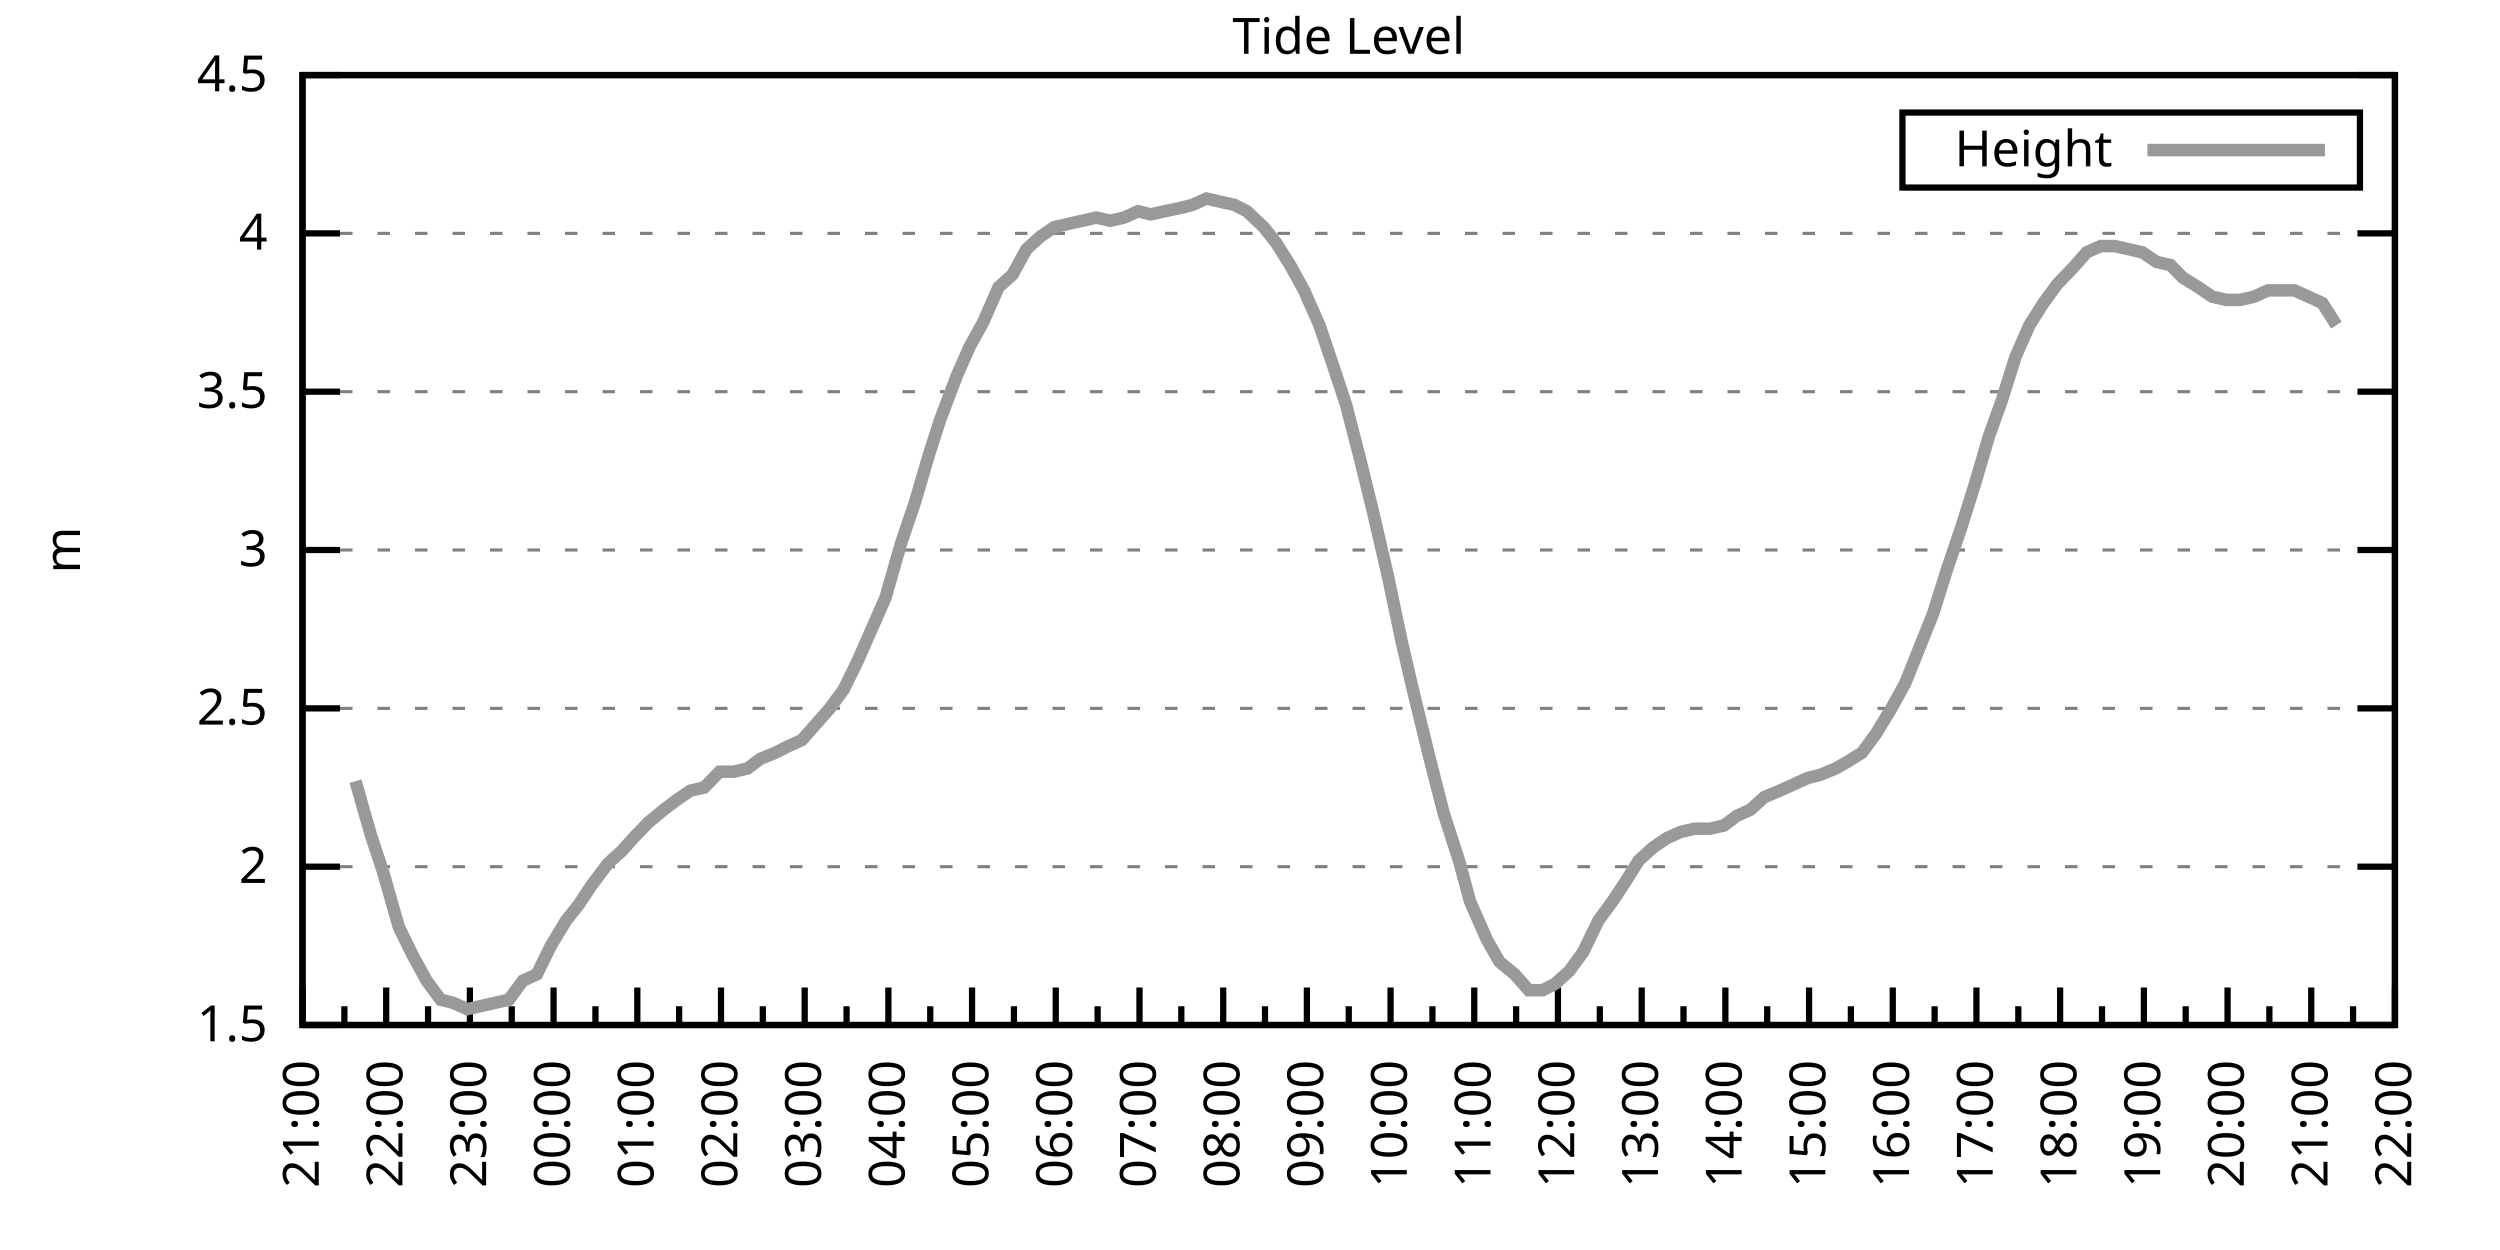
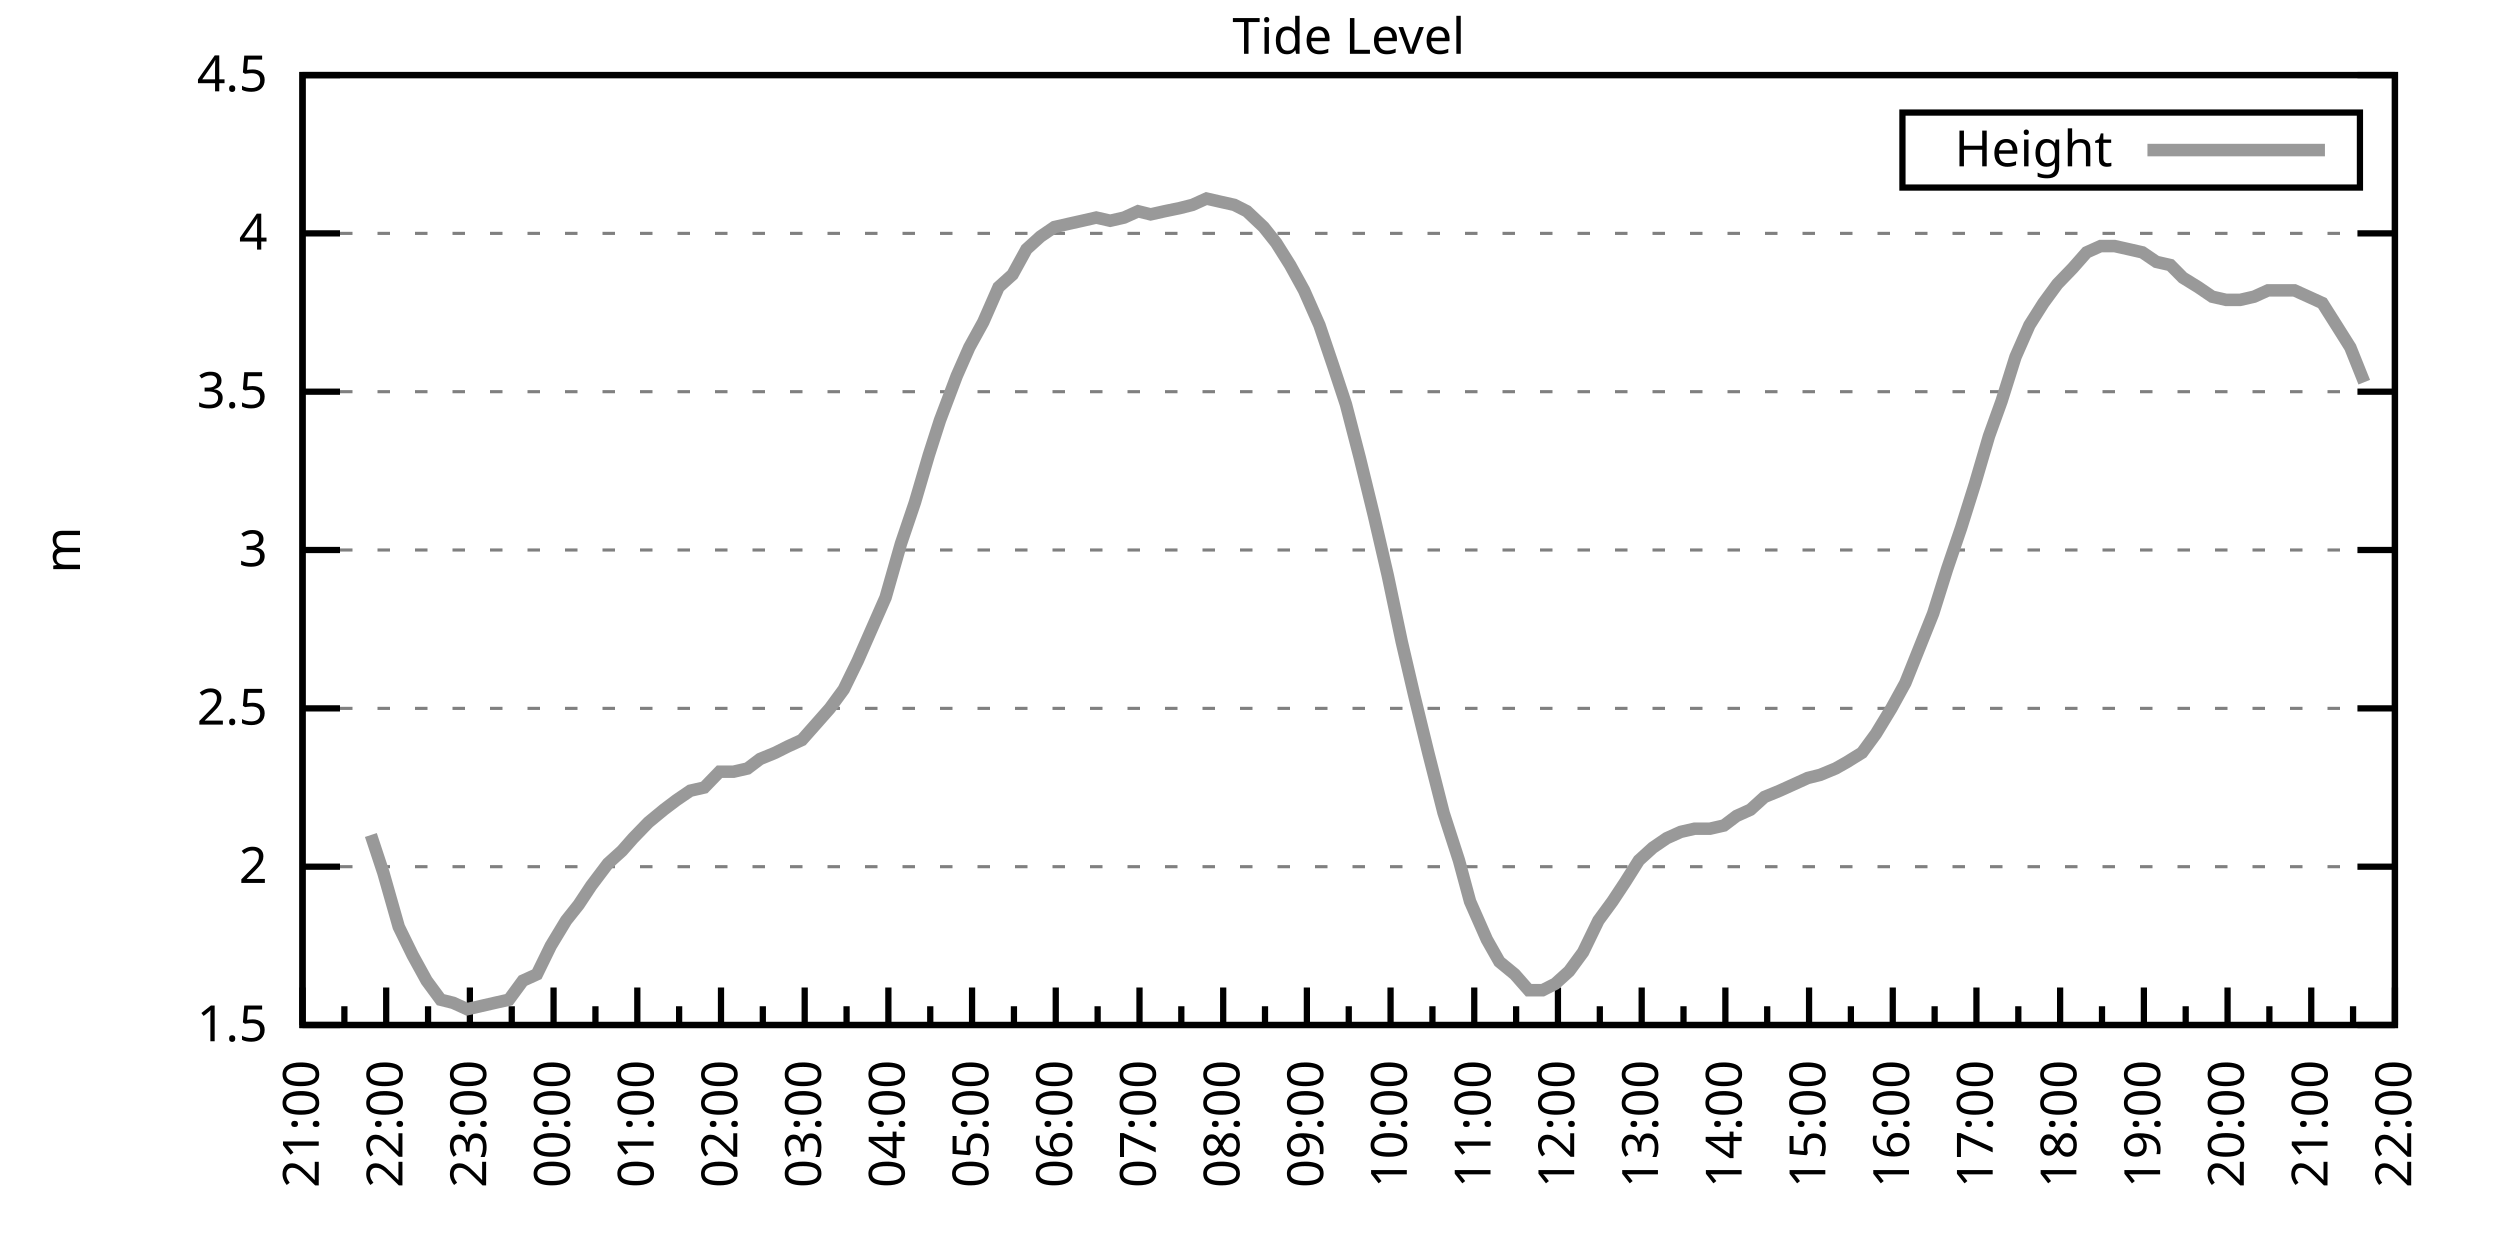
<svg xmlns="http://www.w3.org/2000/svg" xmlns:xlink="http://www.w3.org/1999/xlink" width="400" height="200" viewBox="0 0 400 200">
  <g id="gnuplot_canvas">
    <rect x="0" y="0" width="400" height="200" fill="none" />
    <defs>
      <circle id="gpDot" r="0.5" stroke-width="0.5" stroke="currentColor" />
      <path id="gpPt0" stroke-width="0.333" stroke="currentColor" d="M-1,0 h2 M0,-1 v2" />
      <path id="gpPt1" stroke-width="0.333" stroke="currentColor" d="M-1,-1 L1,1 M1,-1 L-1,1" />
      <path id="gpPt2" stroke-width="0.333" stroke="currentColor" d="M-1,0 L1,0 M0,-1 L0,1 M-1,-1 L1,1 M-1,1 L1,-1" />
      <rect id="gpPt3" stroke-width="0.333" stroke="currentColor" x="-1" y="-1" width="2" height="2" />
      <rect id="gpPt4" stroke-width="0.333" stroke="currentColor" fill="currentColor" x="-1" y="-1" width="2" height="2" />
      <circle id="gpPt5" stroke-width="0.333" stroke="currentColor" cx="0" cy="0" r="1" />
      <use xlink:href="#gpPt5" id="gpPt6" fill="currentColor" stroke="none" />
      <path id="gpPt7" stroke-width="0.333" stroke="currentColor" d="M0,-1.33 L-1.33,0.67 L1.33,0.67 z" />
      <use xlink:href="#gpPt7" id="gpPt8" fill="currentColor" stroke="none" />
      <use xlink:href="#gpPt7" id="gpPt9" stroke="currentColor" transform="rotate(180)" />
      <use xlink:href="#gpPt9" id="gpPt10" fill="currentColor" stroke="none" />
      <use xlink:href="#gpPt3" id="gpPt11" stroke="currentColor" transform="rotate(45)" />
      <use xlink:href="#gpPt11" id="gpPt12" fill="currentColor" stroke="none" />
      <path id="gpPt13" stroke-width="0.333" stroke="currentColor" d="M0,1.330 L1.265,0.411 L0.782,-1.067 L-0.782,-1.076 L-1.265,0.411 z" />
      <use xlink:href="#gpPt13" id="gpPt14" fill="currentColor" stroke="none" />
      <filter id="textbox" filterUnits="objectBoundingBox" x="0" y="0" height="1" width="1">
        <feFlood flood-color="white" flood-opacity="1" result="bgnd" />
        <feComposite in="SourceGraphic" in2="bgnd" operator="atop" />
      </filter>
      <filter id="greybox" filterUnits="objectBoundingBox" x="0" y="0" height="1" width="1">
        <feFlood flood-color="lightgrey" flood-opacity="1" result="grey" />
        <feComposite in="SourceGraphic" in2="grey" operator="atop" />
      </filter>
    </defs>
    <g fill="none" color="white" stroke="currentColor" stroke-width="1.00" stroke-linecap="butt" stroke-linejoin="miter">
</g>
    <g fill="none" color="black" stroke="currentColor" stroke-width="1.00" stroke-linecap="butt" stroke-linejoin="miter">
      <g stroke="none" shape-rendering="crispEdges">
        <polygon fill="rgb(255, 255, 255)" points="48.40,164.00 383.18,164.00 383.18,12.02 48.40,12.02 " />
      </g>
    </g>
    <g fill="none" color="black" stroke="currentColor" stroke-width="1.00" stroke-linecap="butt" stroke-linejoin="miter">
</g>
    <g fill="none" color="black" stroke="black" stroke-width="0.50" stroke-linecap="butt" stroke-linejoin="miter">
</g>
    <g fill="none" color="gray" stroke="currentColor" stroke-width="0.50" stroke-linecap="butt" stroke-linejoin="miter">
      <path stroke="gray" stroke-dasharray="2,4" class="gridline" d="M48.40,164.00 L383.19,164.00  " />
    </g>
    <g fill="none" color="gray" stroke="gray" stroke-width="1.00" stroke-linecap="butt" stroke-linejoin="miter">
</g>
    <g fill="none" color="black" stroke="currentColor" stroke-width="1.00" stroke-linecap="butt" stroke-linejoin="miter">
      <path stroke="black" d="M48.40,164.00 L54.40,164.00 M383.19,164.00 L377.19,164.00  " />
      <g transform="translate(42.80,166.60)" stroke="none" fill="black" font-family="Sans" font-size="8.00" text-anchor="end">
        <text>
          <tspan font-family="Sans"> 1.5</tspan>
        </text>
      </g>
    </g>
    <g fill="none" color="black" stroke="currentColor" stroke-width="1.00" stroke-linecap="butt" stroke-linejoin="miter">
</g>
    <g fill="none" color="black" stroke="black" stroke-width="0.50" stroke-linecap="butt" stroke-linejoin="miter">
</g>
    <g fill="none" color="gray" stroke="currentColor" stroke-width="0.50" stroke-linecap="butt" stroke-linejoin="miter">
      <path stroke="gray" stroke-dasharray="2,4" class="gridline" d="M48.40,138.67 L383.19,138.67  " />
    </g>
    <g fill="none" color="gray" stroke="gray" stroke-width="1.00" stroke-linecap="butt" stroke-linejoin="miter">
</g>
    <g fill="none" color="black" stroke="currentColor" stroke-width="1.00" stroke-linecap="butt" stroke-linejoin="miter">
      <path stroke="black" d="M48.40,138.67 L54.40,138.67 M383.19,138.67 L377.19,138.67  " />
      <g transform="translate(42.80,141.27)" stroke="none" fill="black" font-family="Sans" font-size="8.00" text-anchor="end">
        <text>
          <tspan font-family="Sans"> 2</tspan>
        </text>
      </g>
    </g>
    <g fill="none" color="black" stroke="currentColor" stroke-width="1.00" stroke-linecap="butt" stroke-linejoin="miter">
</g>
    <g fill="none" color="black" stroke="black" stroke-width="0.50" stroke-linecap="butt" stroke-linejoin="miter">
</g>
    <g fill="none" color="gray" stroke="currentColor" stroke-width="0.50" stroke-linecap="butt" stroke-linejoin="miter">
      <path stroke="gray" stroke-dasharray="2,4" class="gridline" d="M48.40,113.34 L383.19,113.34  " />
    </g>
    <g fill="none" color="gray" stroke="gray" stroke-width="1.00" stroke-linecap="butt" stroke-linejoin="miter">
</g>
    <g fill="none" color="black" stroke="currentColor" stroke-width="1.00" stroke-linecap="butt" stroke-linejoin="miter">
      <path stroke="black" d="M48.40,113.34 L54.40,113.34 M383.19,113.34 L377.19,113.34  " />
      <g transform="translate(42.80,115.94)" stroke="none" fill="black" font-family="Sans" font-size="8.00" text-anchor="end">
        <text>
          <tspan font-family="Sans"> 2.5</tspan>
        </text>
      </g>
    </g>
    <g fill="none" color="black" stroke="currentColor" stroke-width="1.00" stroke-linecap="butt" stroke-linejoin="miter">
</g>
    <g fill="none" color="black" stroke="black" stroke-width="0.50" stroke-linecap="butt" stroke-linejoin="miter">
</g>
    <g fill="none" color="gray" stroke="currentColor" stroke-width="0.50" stroke-linecap="butt" stroke-linejoin="miter">
      <path stroke="gray" stroke-dasharray="2,4" class="gridline" d="M48.40,88.00 L383.19,88.00  " />
    </g>
    <g fill="none" color="gray" stroke="gray" stroke-width="1.00" stroke-linecap="butt" stroke-linejoin="miter">
</g>
    <g fill="none" color="black" stroke="currentColor" stroke-width="1.00" stroke-linecap="butt" stroke-linejoin="miter">
      <path stroke="black" d="M48.40,88.00 L54.40,88.00 M383.19,88.00 L377.19,88.00  " />
      <g transform="translate(42.80,90.60)" stroke="none" fill="black" font-family="Sans" font-size="8.00" text-anchor="end">
        <text>
          <tspan font-family="Sans"> 3</tspan>
        </text>
      </g>
    </g>
    <g fill="none" color="black" stroke="currentColor" stroke-width="1.00" stroke-linecap="butt" stroke-linejoin="miter">
</g>
    <g fill="none" color="black" stroke="black" stroke-width="0.50" stroke-linecap="butt" stroke-linejoin="miter">
</g>
    <g fill="none" color="gray" stroke="currentColor" stroke-width="0.50" stroke-linecap="butt" stroke-linejoin="miter">
      <path stroke="gray" stroke-dasharray="2,4" class="gridline" d="M48.40,62.67 L383.19,62.67  " />
    </g>
    <g fill="none" color="gray" stroke="gray" stroke-width="1.00" stroke-linecap="butt" stroke-linejoin="miter">
</g>
    <g fill="none" color="black" stroke="currentColor" stroke-width="1.00" stroke-linecap="butt" stroke-linejoin="miter">
      <path stroke="black" d="M48.40,62.67 L54.40,62.67 M383.19,62.67 L377.19,62.67  " />
      <g transform="translate(42.80,65.27)" stroke="none" fill="black" font-family="Sans" font-size="8.00" text-anchor="end">
        <text>
          <tspan font-family="Sans"> 3.5</tspan>
        </text>
      </g>
    </g>
    <g fill="none" color="black" stroke="currentColor" stroke-width="1.00" stroke-linecap="butt" stroke-linejoin="miter">
</g>
    <g fill="none" color="black" stroke="black" stroke-width="0.50" stroke-linecap="butt" stroke-linejoin="miter">
</g>
    <g fill="none" color="gray" stroke="currentColor" stroke-width="0.50" stroke-linecap="butt" stroke-linejoin="miter">
      <path stroke="gray" stroke-dasharray="2,4" class="gridline" d="M48.40,37.34 L383.19,37.34  " />
    </g>
    <g fill="none" color="gray" stroke="gray" stroke-width="1.00" stroke-linecap="butt" stroke-linejoin="miter">
</g>
    <g fill="none" color="black" stroke="currentColor" stroke-width="1.00" stroke-linecap="butt" stroke-linejoin="miter">
      <path stroke="black" d="M48.40,37.34 L54.40,37.34 M383.19,37.34 L377.19,37.34  " />
      <g transform="translate(42.80,39.94)" stroke="none" fill="black" font-family="Sans" font-size="8.00" text-anchor="end">
        <text>
          <tspan font-family="Sans"> 4</tspan>
        </text>
      </g>
    </g>
    <g fill="none" color="black" stroke="currentColor" stroke-width="1.00" stroke-linecap="butt" stroke-linejoin="miter">
</g>
    <g fill="none" color="black" stroke="black" stroke-width="0.50" stroke-linecap="butt" stroke-linejoin="miter">
</g>
    <g fill="none" color="gray" stroke="currentColor" stroke-width="0.50" stroke-linecap="butt" stroke-linejoin="miter">
      <path stroke="gray" stroke-dasharray="2,4" class="gridline" d="M48.40,12.01 L383.19,12.01  " />
    </g>
    <g fill="none" color="gray" stroke="gray" stroke-width="1.00" stroke-linecap="butt" stroke-linejoin="miter">
</g>
    <g fill="none" color="black" stroke="currentColor" stroke-width="1.00" stroke-linecap="butt" stroke-linejoin="miter">
      <path stroke="black" d="M48.40,12.01 L54.40,12.01 M383.19,12.01 L377.19,12.01  " />
      <g transform="translate(42.80,14.61)" stroke="none" fill="black" font-family="Sans" font-size="8.00" text-anchor="end">
        <text>
          <tspan font-family="Sans"> 4.5</tspan>
        </text>
      </g>
    </g>
    <g fill="none" color="black" stroke="currentColor" stroke-width="1.00" stroke-linecap="butt" stroke-linejoin="miter">
      <path stroke="black" d="M48.40,164.00 L48.40,158.00  " />
      <g transform="translate(51.00,169.60) rotate(270)" stroke="none" fill="black" font-family="Sans" font-size="8.00" text-anchor="end">
        <text>
          <tspan font-family="Sans">21:00</tspan>
        </text>
      </g>
    </g>
    <g fill="none" color="black" stroke="currentColor" stroke-width="1.00" stroke-linecap="butt" stroke-linejoin="miter">
      <path stroke="black" d="M55.10,164.00 L55.10,161.00 M61.79,164.00 L61.79,158.00  " />
      <g transform="translate(64.39,169.60) rotate(270)" stroke="none" fill="black" font-family="Sans" font-size="8.00" text-anchor="end">
        <text>
          <tspan font-family="Sans">22:00</tspan>
        </text>
      </g>
    </g>
    <g fill="none" color="black" stroke="currentColor" stroke-width="1.00" stroke-linecap="butt" stroke-linejoin="miter">
      <path stroke="black" d="M68.49,164.00 L68.49,161.00 M75.18,164.00 L75.18,158.00  " />
      <g transform="translate(77.78,169.60) rotate(270)" stroke="none" fill="black" font-family="Sans" font-size="8.00" text-anchor="end">
        <text>
          <tspan font-family="Sans">23:00</tspan>
        </text>
      </g>
    </g>
    <g fill="none" color="black" stroke="currentColor" stroke-width="1.00" stroke-linecap="butt" stroke-linejoin="miter">
      <path stroke="black" d="M81.88,164.00 L81.88,161.00 M88.57,164.00 L88.57,158.00  " />
      <g transform="translate(91.17,169.60) rotate(270)" stroke="none" fill="black" font-family="Sans" font-size="8.00" text-anchor="end">
        <text>
          <tspan font-family="Sans">00:00</tspan>
        </text>
      </g>
    </g>
    <g fill="none" color="black" stroke="currentColor" stroke-width="1.00" stroke-linecap="butt" stroke-linejoin="miter">
      <path stroke="black" d="M95.27,164.00 L95.27,161.00 M101.97,164.00 L101.97,158.00  " />
      <g transform="translate(104.57,169.60) rotate(270)" stroke="none" fill="black" font-family="Sans" font-size="8.00" text-anchor="end">
        <text>
          <tspan font-family="Sans">01:00</tspan>
        </text>
      </g>
    </g>
    <g fill="none" color="black" stroke="currentColor" stroke-width="1.00" stroke-linecap="butt" stroke-linejoin="miter">
      <path stroke="black" d="M108.66,164.00 L108.66,161.00 M115.36,164.00 L115.36,158.00  " />
      <g transform="translate(117.96,169.60) rotate(270)" stroke="none" fill="black" font-family="Sans" font-size="8.00" text-anchor="end">
        <text>
          <tspan font-family="Sans">02:00</tspan>
        </text>
      </g>
    </g>
    <g fill="none" color="black" stroke="currentColor" stroke-width="1.00" stroke-linecap="butt" stroke-linejoin="miter">
      <path stroke="black" d="M122.05,164.00 L122.05,161.00 M128.75,164.00 L128.75,158.00  " />
      <g transform="translate(131.35,169.60) rotate(270)" stroke="none" fill="black" font-family="Sans" font-size="8.00" text-anchor="end">
        <text>
          <tspan font-family="Sans">03:00</tspan>
        </text>
      </g>
    </g>
    <g fill="none" color="black" stroke="currentColor" stroke-width="1.00" stroke-linecap="butt" stroke-linejoin="miter">
      <path stroke="black" d="M135.45,164.00 L135.45,161.00 M142.14,164.00 L142.14,158.00  " />
      <g transform="translate(144.74,169.60) rotate(270)" stroke="none" fill="black" font-family="Sans" font-size="8.00" text-anchor="end">
        <text>
          <tspan font-family="Sans">04:00</tspan>
        </text>
      </g>
    </g>
    <g fill="none" color="black" stroke="currentColor" stroke-width="1.00" stroke-linecap="butt" stroke-linejoin="miter">
      <path stroke="black" d="M148.84,164.00 L148.84,161.00 M155.53,164.00 L155.53,158.00  " />
      <g transform="translate(158.13,169.60) rotate(270)" stroke="none" fill="black" font-family="Sans" font-size="8.00" text-anchor="end">
        <text>
          <tspan font-family="Sans">05:00</tspan>
        </text>
      </g>
    </g>
    <g fill="none" color="black" stroke="currentColor" stroke-width="1.00" stroke-linecap="butt" stroke-linejoin="miter">
      <path stroke="black" d="M162.23,164.00 L162.23,161.00 M168.92,164.00 L168.92,158.00  " />
      <g transform="translate(171.52,169.60) rotate(270)" stroke="none" fill="black" font-family="Sans" font-size="8.00" text-anchor="end">
        <text>
          <tspan font-family="Sans">06:00</tspan>
        </text>
      </g>
    </g>
    <g fill="none" color="black" stroke="currentColor" stroke-width="1.00" stroke-linecap="butt" stroke-linejoin="miter">
      <path stroke="black" d="M175.62,164.00 L175.62,161.00 M182.32,164.00 L182.32,158.00  " />
      <g transform="translate(184.92,169.60) rotate(270)" stroke="none" fill="black" font-family="Sans" font-size="8.00" text-anchor="end">
        <text>
          <tspan font-family="Sans">07:00</tspan>
        </text>
      </g>
    </g>
    <g fill="none" color="black" stroke="currentColor" stroke-width="1.00" stroke-linecap="butt" stroke-linejoin="miter">
      <path stroke="black" d="M189.01,164.00 L189.01,161.00 M195.71,164.00 L195.71,158.00  " />
      <g transform="translate(198.31,169.60) rotate(270)" stroke="none" fill="black" font-family="Sans" font-size="8.00" text-anchor="end">
        <text>
          <tspan font-family="Sans">08:00</tspan>
        </text>
      </g>
    </g>
    <g fill="none" color="black" stroke="currentColor" stroke-width="1.00" stroke-linecap="butt" stroke-linejoin="miter">
      <path stroke="black" d="M202.40,164.00 L202.40,161.00 M209.10,164.00 L209.10,158.00  " />
      <g transform="translate(211.70,169.60) rotate(270)" stroke="none" fill="black" font-family="Sans" font-size="8.00" text-anchor="end">
        <text>
          <tspan font-family="Sans">09:00</tspan>
        </text>
      </g>
    </g>
    <g fill="none" color="black" stroke="currentColor" stroke-width="1.00" stroke-linecap="butt" stroke-linejoin="miter">
      <path stroke="black" d="M215.80,164.00 L215.80,161.00 M222.49,164.00 L222.49,158.00  " />
      <g transform="translate(225.09,169.60) rotate(270)" stroke="none" fill="black" font-family="Sans" font-size="8.00" text-anchor="end">
        <text>
          <tspan font-family="Sans">10:00</tspan>
        </text>
      </g>
    </g>
    <g fill="none" color="black" stroke="currentColor" stroke-width="1.00" stroke-linecap="butt" stroke-linejoin="miter">
      <path stroke="black" d="M229.19,164.00 L229.19,161.00 M235.88,164.00 L235.88,158.00  " />
      <g transform="translate(238.48,169.60) rotate(270)" stroke="none" fill="black" font-family="Sans" font-size="8.00" text-anchor="end">
        <text>
          <tspan font-family="Sans">11:00</tspan>
        </text>
      </g>
    </g>
    <g fill="none" color="black" stroke="currentColor" stroke-width="1.00" stroke-linecap="butt" stroke-linejoin="miter">
      <path stroke="black" d="M242.58,164.00 L242.58,161.00 M249.27,164.00 L249.27,158.00  " />
      <g transform="translate(251.87,169.60) rotate(270)" stroke="none" fill="black" font-family="Sans" font-size="8.00" text-anchor="end">
        <text>
          <tspan font-family="Sans">12:00</tspan>
        </text>
      </g>
    </g>
    <g fill="none" color="black" stroke="currentColor" stroke-width="1.00" stroke-linecap="butt" stroke-linejoin="miter">
      <path stroke="black" d="M255.97,164.00 L255.97,161.00 M262.67,164.00 L262.67,158.00  " />
      <g transform="translate(265.27,169.60) rotate(270)" stroke="none" fill="black" font-family="Sans" font-size="8.00" text-anchor="end">
        <text>
          <tspan font-family="Sans">13:00</tspan>
        </text>
      </g>
    </g>
    <g fill="none" color="black" stroke="currentColor" stroke-width="1.00" stroke-linecap="butt" stroke-linejoin="miter">
      <path stroke="black" d="M269.36,164.00 L269.36,161.00 M276.06,164.00 L276.06,158.00  " />
      <g transform="translate(278.66,169.60) rotate(270)" stroke="none" fill="black" font-family="Sans" font-size="8.00" text-anchor="end">
        <text>
          <tspan font-family="Sans">14:00</tspan>
        </text>
      </g>
    </g>
    <g fill="none" color="black" stroke="currentColor" stroke-width="1.00" stroke-linecap="butt" stroke-linejoin="miter">
      <path stroke="black" d="M282.75,164.00 L282.75,161.00 M289.45,164.00 L289.45,158.00  " />
      <g transform="translate(292.05,169.60) rotate(270)" stroke="none" fill="black" font-family="Sans" font-size="8.00" text-anchor="end">
        <text>
          <tspan font-family="Sans">15:00</tspan>
        </text>
      </g>
    </g>
    <g fill="none" color="black" stroke="currentColor" stroke-width="1.00" stroke-linecap="butt" stroke-linejoin="miter">
      <path stroke="black" d="M296.14,164.00 L296.14,161.00 M302.84,164.00 L302.84,158.00  " />
      <g transform="translate(305.44,169.60) rotate(270)" stroke="none" fill="black" font-family="Sans" font-size="8.00" text-anchor="end">
        <text>
          <tspan font-family="Sans">16:00</tspan>
        </text>
      </g>
    </g>
    <g fill="none" color="black" stroke="currentColor" stroke-width="1.00" stroke-linecap="butt" stroke-linejoin="miter">
      <path stroke="black" d="M309.54,164.00 L309.54,161.00 M316.23,164.00 L316.23,158.00  " />
      <g transform="translate(318.83,169.60) rotate(270)" stroke="none" fill="black" font-family="Sans" font-size="8.00" text-anchor="end">
        <text>
          <tspan font-family="Sans">17:00</tspan>
        </text>
      </g>
    </g>
    <g fill="none" color="black" stroke="currentColor" stroke-width="1.00" stroke-linecap="butt" stroke-linejoin="miter">
      <path stroke="black" d="M322.93,164.00 L322.93,161.00 M329.62,164.00 L329.62,158.00  " />
      <g transform="translate(332.22,169.60) rotate(270)" stroke="none" fill="black" font-family="Sans" font-size="8.00" text-anchor="end">
        <text>
          <tspan font-family="Sans">18:00</tspan>
        </text>
      </g>
    </g>
    <g fill="none" color="black" stroke="currentColor" stroke-width="1.00" stroke-linecap="butt" stroke-linejoin="miter">
      <path stroke="black" d="M336.32,164.00 L336.32,161.00 M343.02,164.00 L343.02,158.00  " />
      <g transform="translate(345.62,169.60) rotate(270)" stroke="none" fill="black" font-family="Sans" font-size="8.00" text-anchor="end">
        <text>
          <tspan font-family="Sans">19:00</tspan>
        </text>
      </g>
    </g>
    <g fill="none" color="black" stroke="currentColor" stroke-width="1.00" stroke-linecap="butt" stroke-linejoin="miter">
      <path stroke="black" d="M349.71,164.00 L349.71,161.00 M356.41,164.00 L356.41,158.00  " />
      <g transform="translate(359.01,169.60) rotate(270)" stroke="none" fill="black" font-family="Sans" font-size="8.00" text-anchor="end">
        <text>
          <tspan font-family="Sans">20:00</tspan>
        </text>
      </g>
    </g>
    <g fill="none" color="black" stroke="currentColor" stroke-width="1.00" stroke-linecap="butt" stroke-linejoin="miter">
      <path stroke="black" d="M363.10,164.00 L363.10,161.00 M369.80,164.00 L369.80,158.00  " />
      <g transform="translate(372.40,169.60) rotate(270)" stroke="none" fill="black" font-family="Sans" font-size="8.00" text-anchor="end">
        <text>
          <tspan font-family="Sans">21:00</tspan>
        </text>
      </g>
    </g>
    <g fill="none" color="black" stroke="currentColor" stroke-width="1.00" stroke-linecap="butt" stroke-linejoin="miter">
      <path stroke="black" d="M376.49,164.00 L376.49,161.00 M383.19,164.00 L383.19,158.00  " />
      <g transform="translate(385.79,169.60) rotate(270)" stroke="none" fill="black" font-family="Sans" font-size="8.00" text-anchor="end">
        <text>
          <tspan font-family="Sans">22:00</tspan>
        </text>
      </g>
    </g>
    <g fill="none" color="black" stroke="currentColor" stroke-width="1.00" stroke-linecap="butt" stroke-linejoin="miter">
</g>
    <g fill="none" color="black" stroke="currentColor" stroke-width="1.00" stroke-linecap="butt" stroke-linejoin="miter">
      <path stroke="black" d="M48.40,12.01 L48.40,164.00 L383.19,164.00 L383.19,12.01 L48.40,12.01 Z  " />
    </g>
    <g fill="none" color="black" stroke="currentColor" stroke-width="1.00" stroke-linecap="butt" stroke-linejoin="miter">
      <g transform="translate(12.80,88.01) rotate(270)" stroke="none" fill="black" font-family="Sans" font-size="8.00" text-anchor="middle">
        <text>
          <tspan font-family="Sans">m</tspan>
        </text>
      </g>
    </g>
    <g fill="none" color="black" stroke="currentColor" stroke-width="1.00" stroke-linecap="butt" stroke-linejoin="miter">
</g>
    <g fill="none" color="black" stroke="currentColor" stroke-width="1.00" stroke-linecap="butt" stroke-linejoin="miter">
      <path stroke="black" d="M304.39,30.01 L304.39,18.01 L377.59,18.01 L377.59,30.01 L304.39,30.01 Z  " />
    </g>
    <g id="Tide_level_plot_1">
      <g fill="none" color="white" stroke="black" stroke-width="2.00" stroke-linecap="butt" stroke-linejoin="miter">
</g>
      <g fill="none" color="black" stroke="currentColor" stroke-width="2.00" stroke-linecap="butt" stroke-linejoin="miter">
        <g transform="translate(337.99,26.61)" stroke="none" fill="black" font-family="Sans" font-size="8.00" text-anchor="end">
          <text>
            <tspan font-family="Sans">Height</tspan>
          </text>
        </g>
      </g>
      <g fill="none" color="black" stroke="currentColor" stroke-width="2.00" stroke-linecap="butt" stroke-linejoin="miter">
-         <path stroke="rgb(153, 153, 153)" d="M343.59,24.01 L371.99,24.01 M56.88,124.99 L59.34,133.60 L61.35,139.68 L63.80,148.29 L66.03,152.85 L68.26,156.91   L70.50,159.95 L72.50,160.45 L74.74,161.47 L76.97,160.96 L79.20,160.45 L81.43,159.95 L83.66,156.91 L85.90,155.89   L88.13,151.33 L90.58,147.28 L92.59,144.75 L94.60,141.71 L97.28,138.16 L99.51,136.14 L101.30,134.11 L103.75,131.58   L106.21,129.55 L108.22,128.03 L110.45,126.51 L112.68,126.00 L115.13,123.47 L117.37,123.47 L119.60,122.96 L121.61,121.44   L124.06,120.43 L126.07,119.42 L128.30,118.40 L130.54,115.87 L132.77,113.34 L135.00,110.30 L137.23,105.74 L139.46,100.67   L141.69,95.60 L144.15,86.99 L146.38,80.41 L148.61,72.81 L150.40,67.23 L153.08,60.14 L155.09,55.58 L157.32,51.53   L159.77,45.95 L162.01,43.93 L164.24,39.87 L166.47,37.85 L168.70,36.33 L170.93,35.82 L173.17,35.32 L175.40,34.81   L177.63,35.32 L179.86,34.81 L182.09,33.80 L184.10,34.30 L186.33,33.80 L188.79,33.29 L190.80,32.78 L193.03,31.77   L195.26,32.28 L197.49,32.78 L199.50,33.80 L202.18,36.33 L204.19,38.86 L206.42,42.41 L208.65,46.46 L211.11,52.03   L213.34,58.62 L215.35,64.70 L217.58,73.31 L219.81,82.43 L222.04,92.06 L224.28,102.70 L226.29,111.31 L228.52,120.43   L230.97,130.06 L233.43,137.66 L235.21,144.24 L237.89,150.32 L239.90,153.87 L242.36,155.89 L244.59,158.43 L246.82,158.43   L248.83,157.41 L251.06,155.39 L253.29,152.35 L255.75,147.28 L257.98,144.24 L259.99,141.20 L262.22,137.66 L264.45,135.63   L266.68,134.11 L268.92,133.10 L271.15,132.59 L273.60,132.59 L275.83,132.08 L277.84,130.56 L280.07,129.55 L282.31,127.52   L284.76,126.51 L286.99,125.50 L289.23,124.48 L291.23,123.98 L293.69,122.96 L295.48,121.95 L297.93,120.43 L300.16,117.39   L302.62,113.34 L304.85,109.28 L307.08,103.71 L309.31,98.14 L311.54,91.04 L313.78,84.46 L316.01,77.37 L318.24,69.77   L320.25,64.19 L322.48,57.10 L324.71,52.03 L326.95,48.49 L329.18,45.45 L331.63,42.91 L333.86,40.38 L336.10,39.37   L338.33,39.37 L340.56,39.87 L342.79,40.38 L345.02,41.90 L347.26,42.41 L349.26,44.43 L351.72,45.95 L353.95,47.47   L356.18,47.98 L358.42,47.98 L360.65,47.47 L362.88,46.46 L364.89,46.46 L367.12,46.46 L369.35,47.47 L371.58,48.49   L373.82,52.03  " />
+         <path stroke="rgb(153, 153, 153)" d="M343.59,24.01 L371.99,24.01 M59.34,133.60 L61.35,139.68 L63.80,148.29 L66.03,152.85 L68.26,156.91 L70.50,159.95   L72.50,160.45 L74.74,161.47 L76.97,160.96 L79.20,160.45 L81.43,159.95 L83.66,156.91 L85.90,155.89 L88.13,151.33   L90.58,147.28 L92.59,144.75 L94.60,141.71 L97.28,138.16 L99.51,136.14 L101.30,134.11 L103.75,131.58 L106.21,129.55   L108.22,128.03 L110.45,126.51 L112.68,126.00 L115.13,123.47 L117.37,123.47 L119.60,122.96 L121.61,121.44 L124.06,120.43   L126.07,119.42 L128.30,118.40 L130.54,115.87 L132.77,113.34 L135.00,110.30 L137.23,105.74 L139.46,100.67 L141.69,95.60   L144.15,86.99 L146.38,80.41 L148.61,72.81 L150.40,67.23 L153.08,60.14 L155.09,55.58 L157.32,51.53 L159.77,45.95   L162.01,43.93 L164.24,39.87 L166.47,37.85 L168.70,36.33 L170.93,35.82 L173.17,35.32 L175.40,34.81 L177.63,35.32   L179.86,34.81 L182.09,33.80 L184.10,34.30 L186.33,33.80 L188.79,33.29 L190.80,32.78 L193.03,31.77 L195.26,32.28   L197.49,32.78 L199.50,33.80 L202.18,36.33 L204.19,38.86 L206.42,42.41 L208.65,46.46 L211.11,52.03 L213.34,58.62   L215.35,64.70 L217.58,73.31 L219.81,82.43 L222.04,92.06 L224.28,102.70 L226.29,111.31 L228.52,120.43 L230.97,130.06   L233.43,137.66 L235.21,144.24 L237.89,150.32 L239.90,153.87 L242.36,155.89 L244.59,158.43 L246.82,158.43 L248.83,157.41   L251.06,155.39 L253.29,152.35 L255.75,147.28 L257.98,144.24 L259.99,141.20 L262.22,137.66 L264.45,135.63 L266.68,134.11   L268.92,133.10 L271.15,132.59 L273.60,132.59 L275.83,132.08 L277.84,130.56 L280.07,129.55 L282.31,127.52 L284.76,126.51   L286.99,125.50 L289.23,124.48 L291.23,123.98 L293.69,122.96 L295.48,121.95 L297.93,120.43 L300.16,117.39 L302.62,113.34   L304.85,109.28 L307.08,103.71 L309.31,98.14 L311.54,91.04 L313.78,84.46 L316.01,77.37 L318.24,69.77 L320.25,64.19   L322.48,57.10 L324.71,52.03 L326.95,48.49 L329.18,45.45 L331.63,42.91 L333.86,40.38 L336.10,39.37 L338.33,39.37   L340.56,39.87 L342.79,40.38 L345.02,41.90 L347.26,42.41 L349.26,44.43 L351.72,45.95 L353.95,47.47 L356.18,47.98   L358.42,47.98 L360.65,47.47 L362.88,46.46 L364.89,46.46 L367.12,46.46 L369.35,47.47 L371.58,48.49 L373.82,52.03   L376.05,55.58 L378.28,61.15  " />
      </g>
    </g>
    <g fill="none" color="black" stroke="currentColor" stroke-width="2.00" stroke-linecap="butt" stroke-linejoin="miter">
</g>
    <g fill="none" color="black" stroke="black" stroke-width="1.00" stroke-linecap="butt" stroke-linejoin="miter">
</g>
    <g fill="none" color="black" stroke="currentColor" stroke-width="1.00" stroke-linecap="butt" stroke-linejoin="miter">
      <path stroke="black" d="M48.40,12.01 L48.40,164.00 L383.19,164.00 L383.19,12.01 L48.40,12.01 Z  " />
    </g>
    <g fill="none" color="black" stroke="currentColor" stroke-width="1.00" stroke-linecap="butt" stroke-linejoin="miter">
      <g transform="translate(215.79,8.61)" stroke="none" fill="black" font-family="Sans" font-size="8.00" text-anchor="middle">
        <text>
          <tspan font-family="Sans">Tide Level</tspan>
        </text>
      </g>
    </g>
    <g fill="none" color="black" stroke="currentColor" stroke-width="1.00" stroke-linecap="butt" stroke-linejoin="miter">
</g>
  </g>
</svg>
